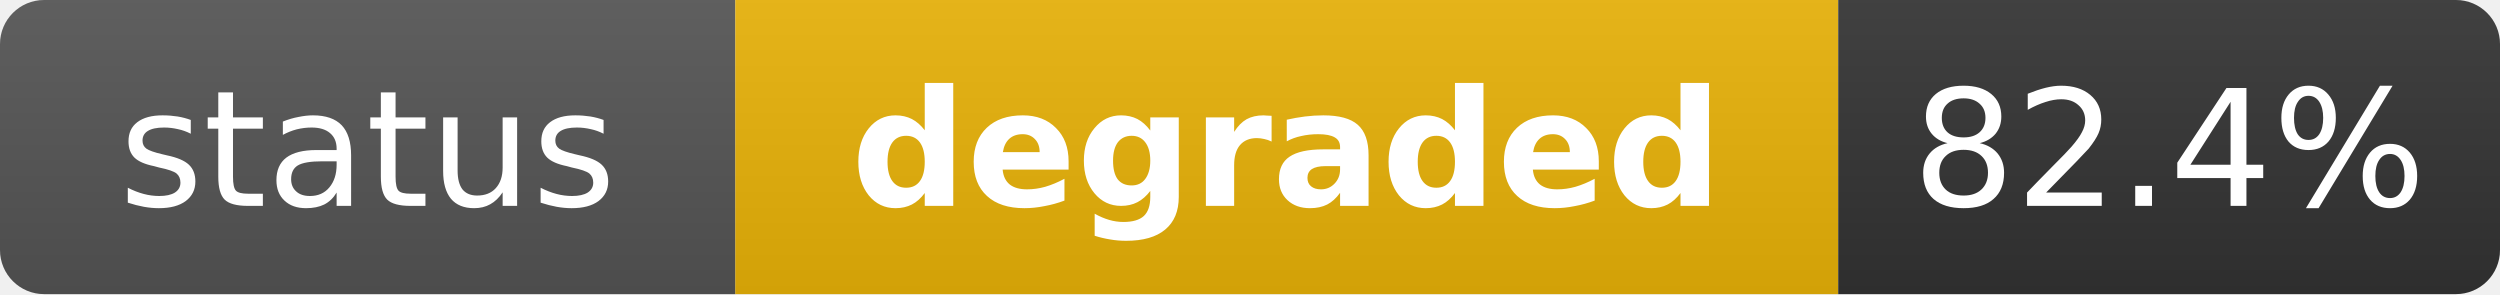
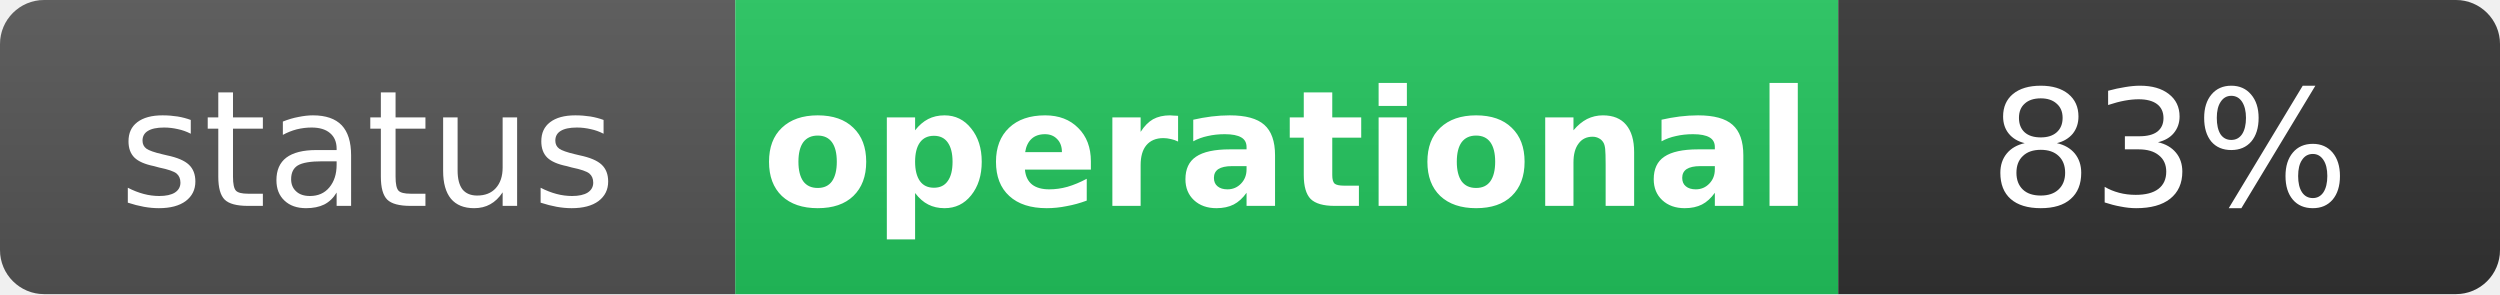
- <svg xmlns="http://www.w3.org/2000/svg" width="170" height="20" role="img" aria-label="status: degraded">
+ <svg xmlns="http://www.w3.org/2000/svg" width="170" height="20" role="img" aria-label="status: operational">
  <linearGradient id="s" x2="0" y2="100%">
    <stop offset="0" stop-color="#bbb" stop-opacity=".1" />
    <stop offset="1" stop-opacity=".1" />
  </linearGradient>
  <clipPath id="r">
    <rect width="170" height="20" rx="3" fill="#fff" />
  </clipPath>
  <g clip-path="url(#r)">
    <rect width="50" height="20" fill="#555" />
-     <rect x="50" width="75" height="20" fill="#eab308" />
+     <rect x="50" width="75" height="20" fill="#22c55e" />
    <rect x="125" width="45" height="20" fill="#333" />
    <rect width="170" height="20" fill="url(#s)" />
  </g>
  <g fill="#fff" text-anchor="middle" font-family="Verdana,Geneva,DejaVu Sans,sans-serif" text-rendering="geometricPrecision" font-size="11">
    <text x="25" y="14" fill="#fff">status</text>
-     <text x="87.5" y="14" fill="#fff" font-weight="bold">degraded</text>
-     <text x="147.5" y="14" fill="#fff">82.4%</text>
+     <text x="87.5" y="14" fill="#fff" font-weight="bold">operational</text>
+     <text x="147.5" y="14" fill="#fff">83%</text>
  </g>
</svg>
